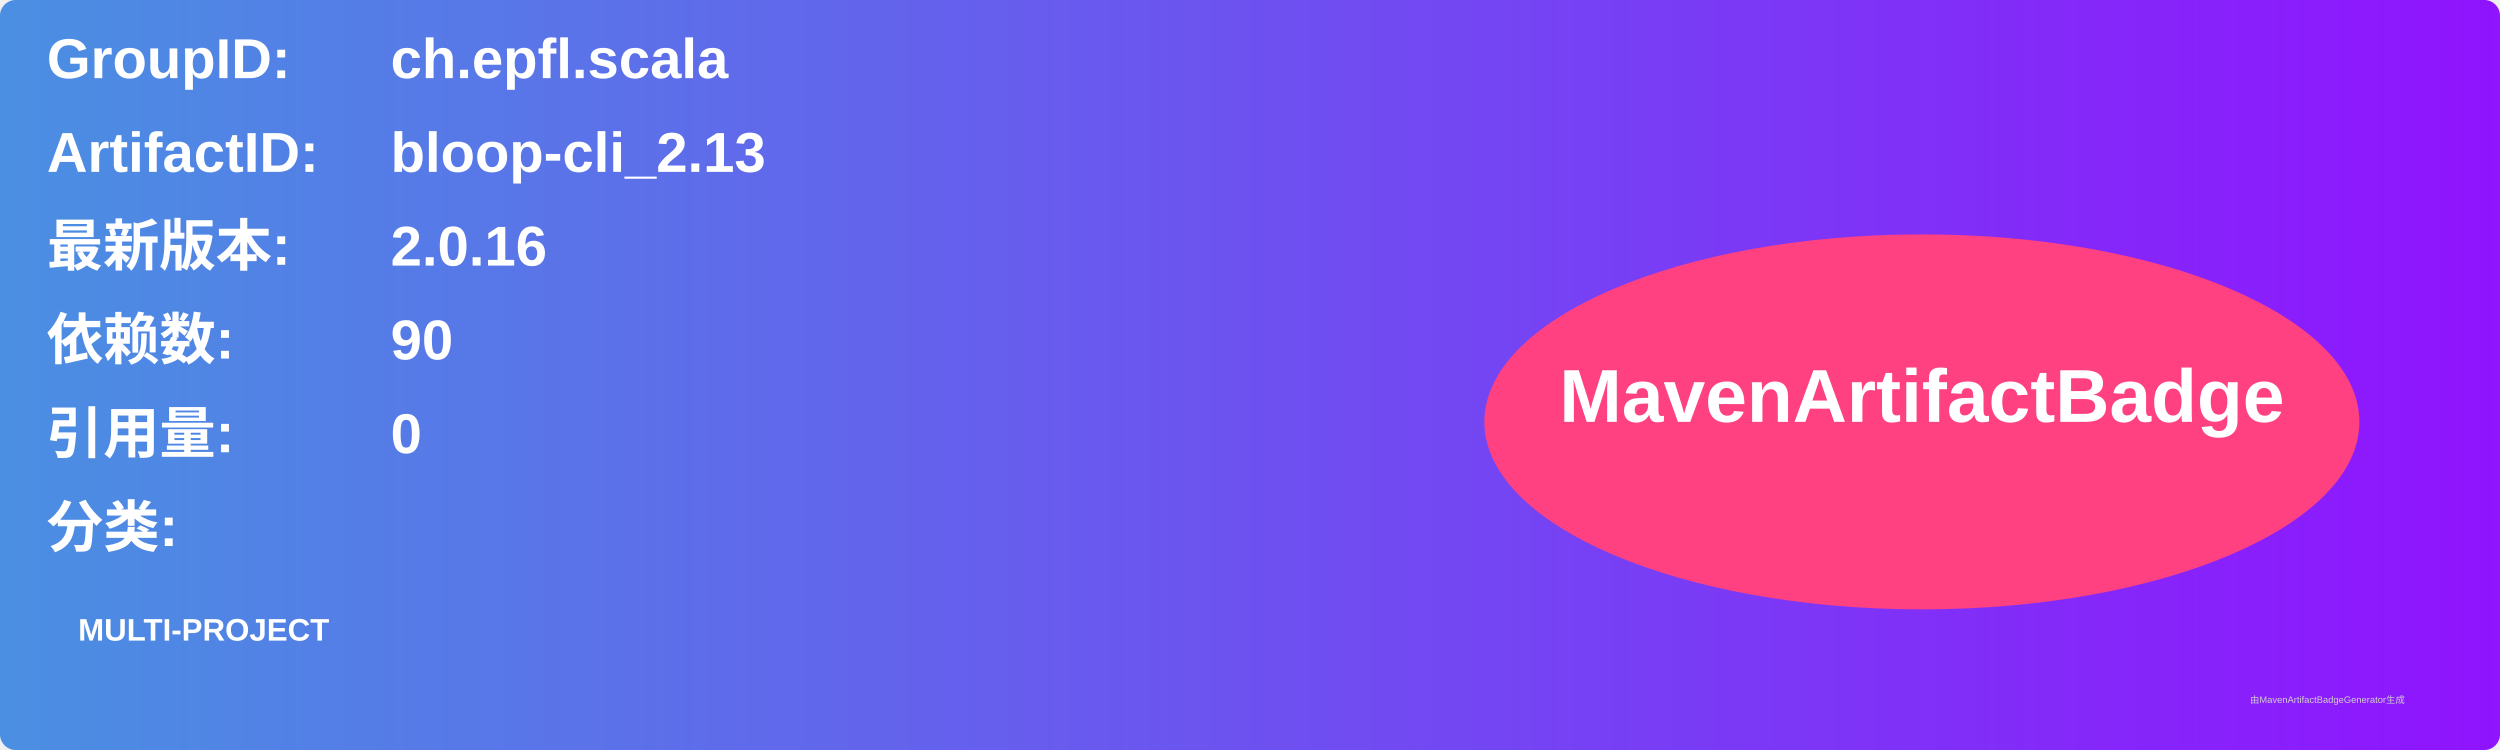
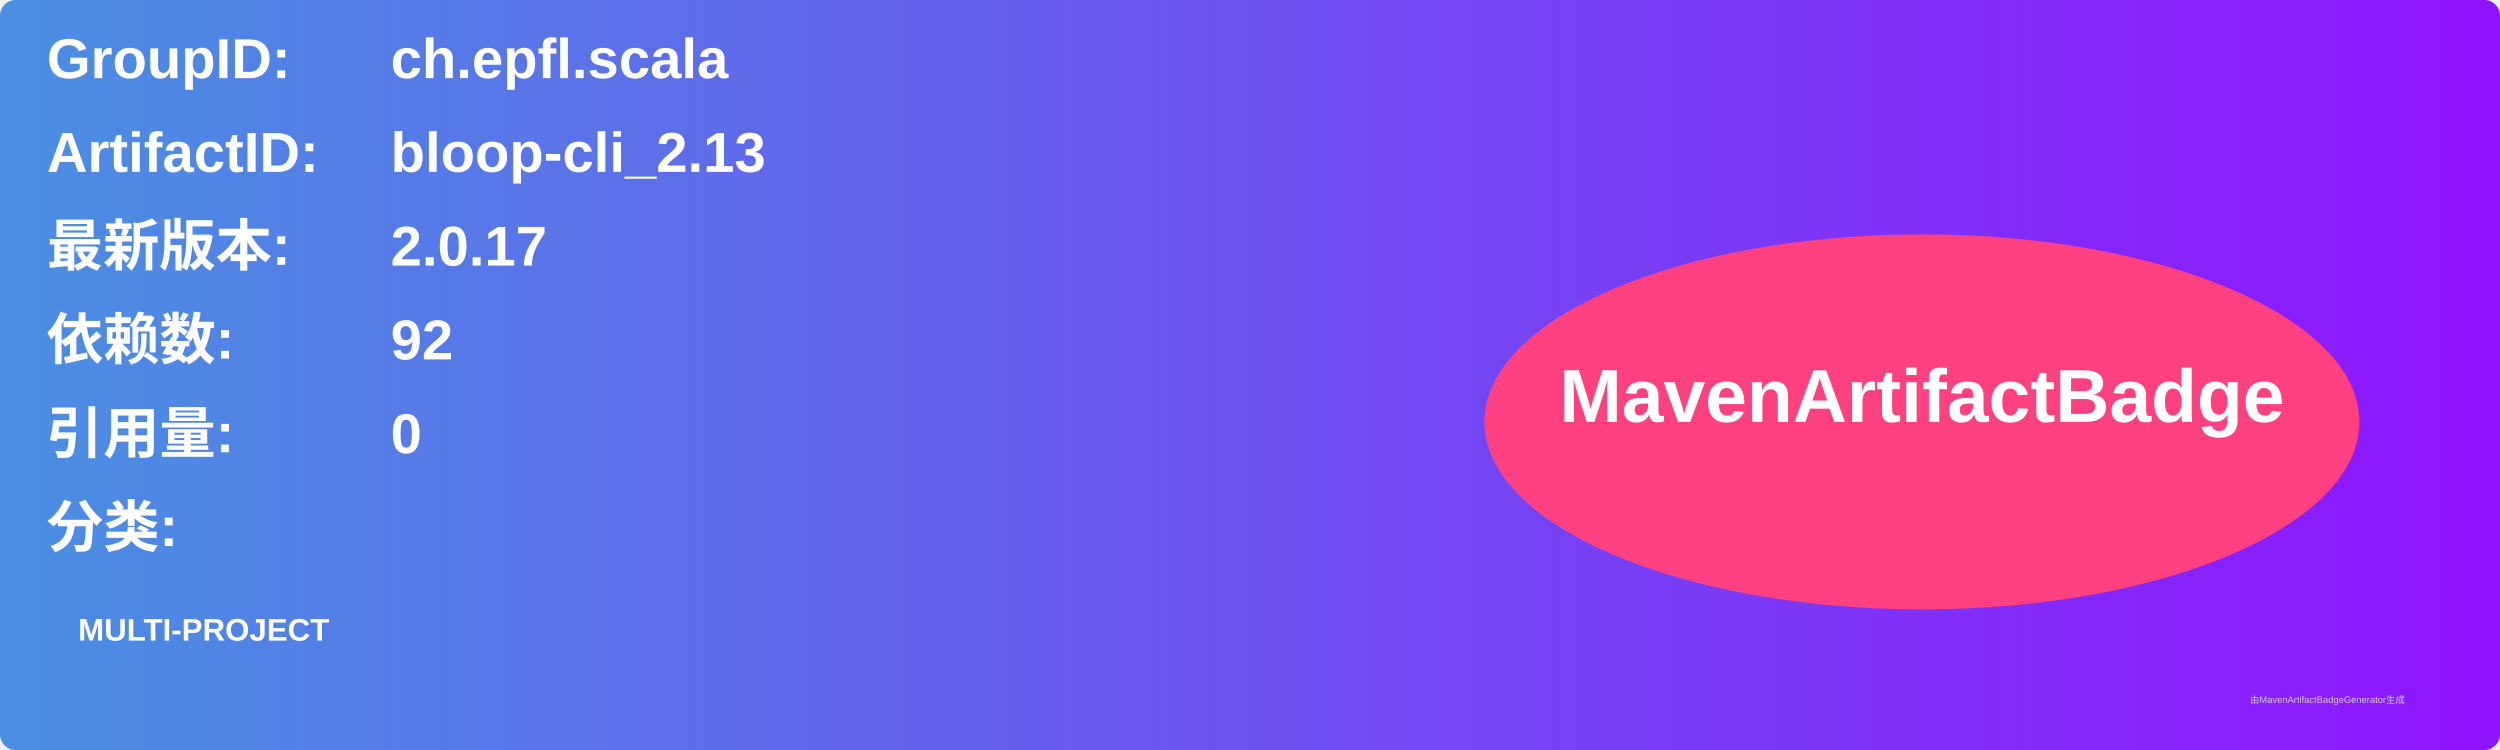
<svg xmlns="http://www.w3.org/2000/svg" width="800" height="240" viewBox="0 0 800 240">
  <linearGradient id="grad" x1="0%" y1="0%" x2="100%" y2="0%">
    <stop offset="0%" stop-color="#4a90e2" />
    <stop offset="100%" stop-color="#9013fe" />
  </linearGradient>
  <rect width="100%" height="100%" rx="5" ry="5" fill="url(#grad)" />
  <g transform="translate(15, 15)">
    <text x="0" y="10" font-family="Arial" font-size="18" fill="white" font-weight="bold" width="260">GroupID:</text>
    <text x="110" y="10" font-family="Arial" font-size="18" fill="white" font-weight="bold" width="460">ch.epfl.scala</text>
    <text x="0" y="40" font-family="Arial" font-size="18" fill="white" font-weight="bold" width="260">ArtifactID:</text>
    <text x="110" y="40" font-family="Arial" font-size="18" fill="white" font-weight="bold" width="460">bloop-cli_2.13</text>
    <text x="0" y="70" font-family="Arial" font-size="18" fill="white" font-weight="bold">最新版本:</text>
    <text x="110" y="70" font-family="Arial" font-size="18" fill="white" font-weight="bold">
-       <tspan font-weight="bold">2.0.16</tspan>
+       <tspan font-weight="bold">2.0.17</tspan>
    </text>
    <text x="0" y="100" font-family="Arial" font-size="18" fill="white" font-weight="bold">依赖数: </text>
    <text x="110" y="100" font-family="Arial" font-size="18" fill="white">
-       <tspan font-weight="bold">90</tspan>
+       <tspan font-weight="bold">92</tspan>
    </text>
    <text x="0" y="130" font-family="Arial" font-size="18" fill="white" font-weight="bold">引用量: </text>
    <text x="110" y="130" font-family="Arial" font-size="18" fill="white">
      <tspan font-weight="bold">0</tspan>
    </text>
    <text x="0" y="160" font-family="Arial" font-size="18" fill="white" font-weight="bold">分类:</text>
    <text x="10" y="190" font-family="Arial" font-size="10" fill="white">
      <tspan font-weight="bold">MULTI-PROJECT</tspan>
    </text>
    <ellipse cx="600" cy="120" rx="140" ry="60" fill="#ff4081" />
    <text x="600" y="120" text-anchor="middle" font-family="Arial" font-size="24" fill="white" font-weight="bold">MavenArtifactBadge</text>
  </g>
  <text x="720" y="225" font-family="Arial" font-size="3" fill="#d0d0d0">由MavenArtifactBadgeGenerator生成</text>
</svg>
